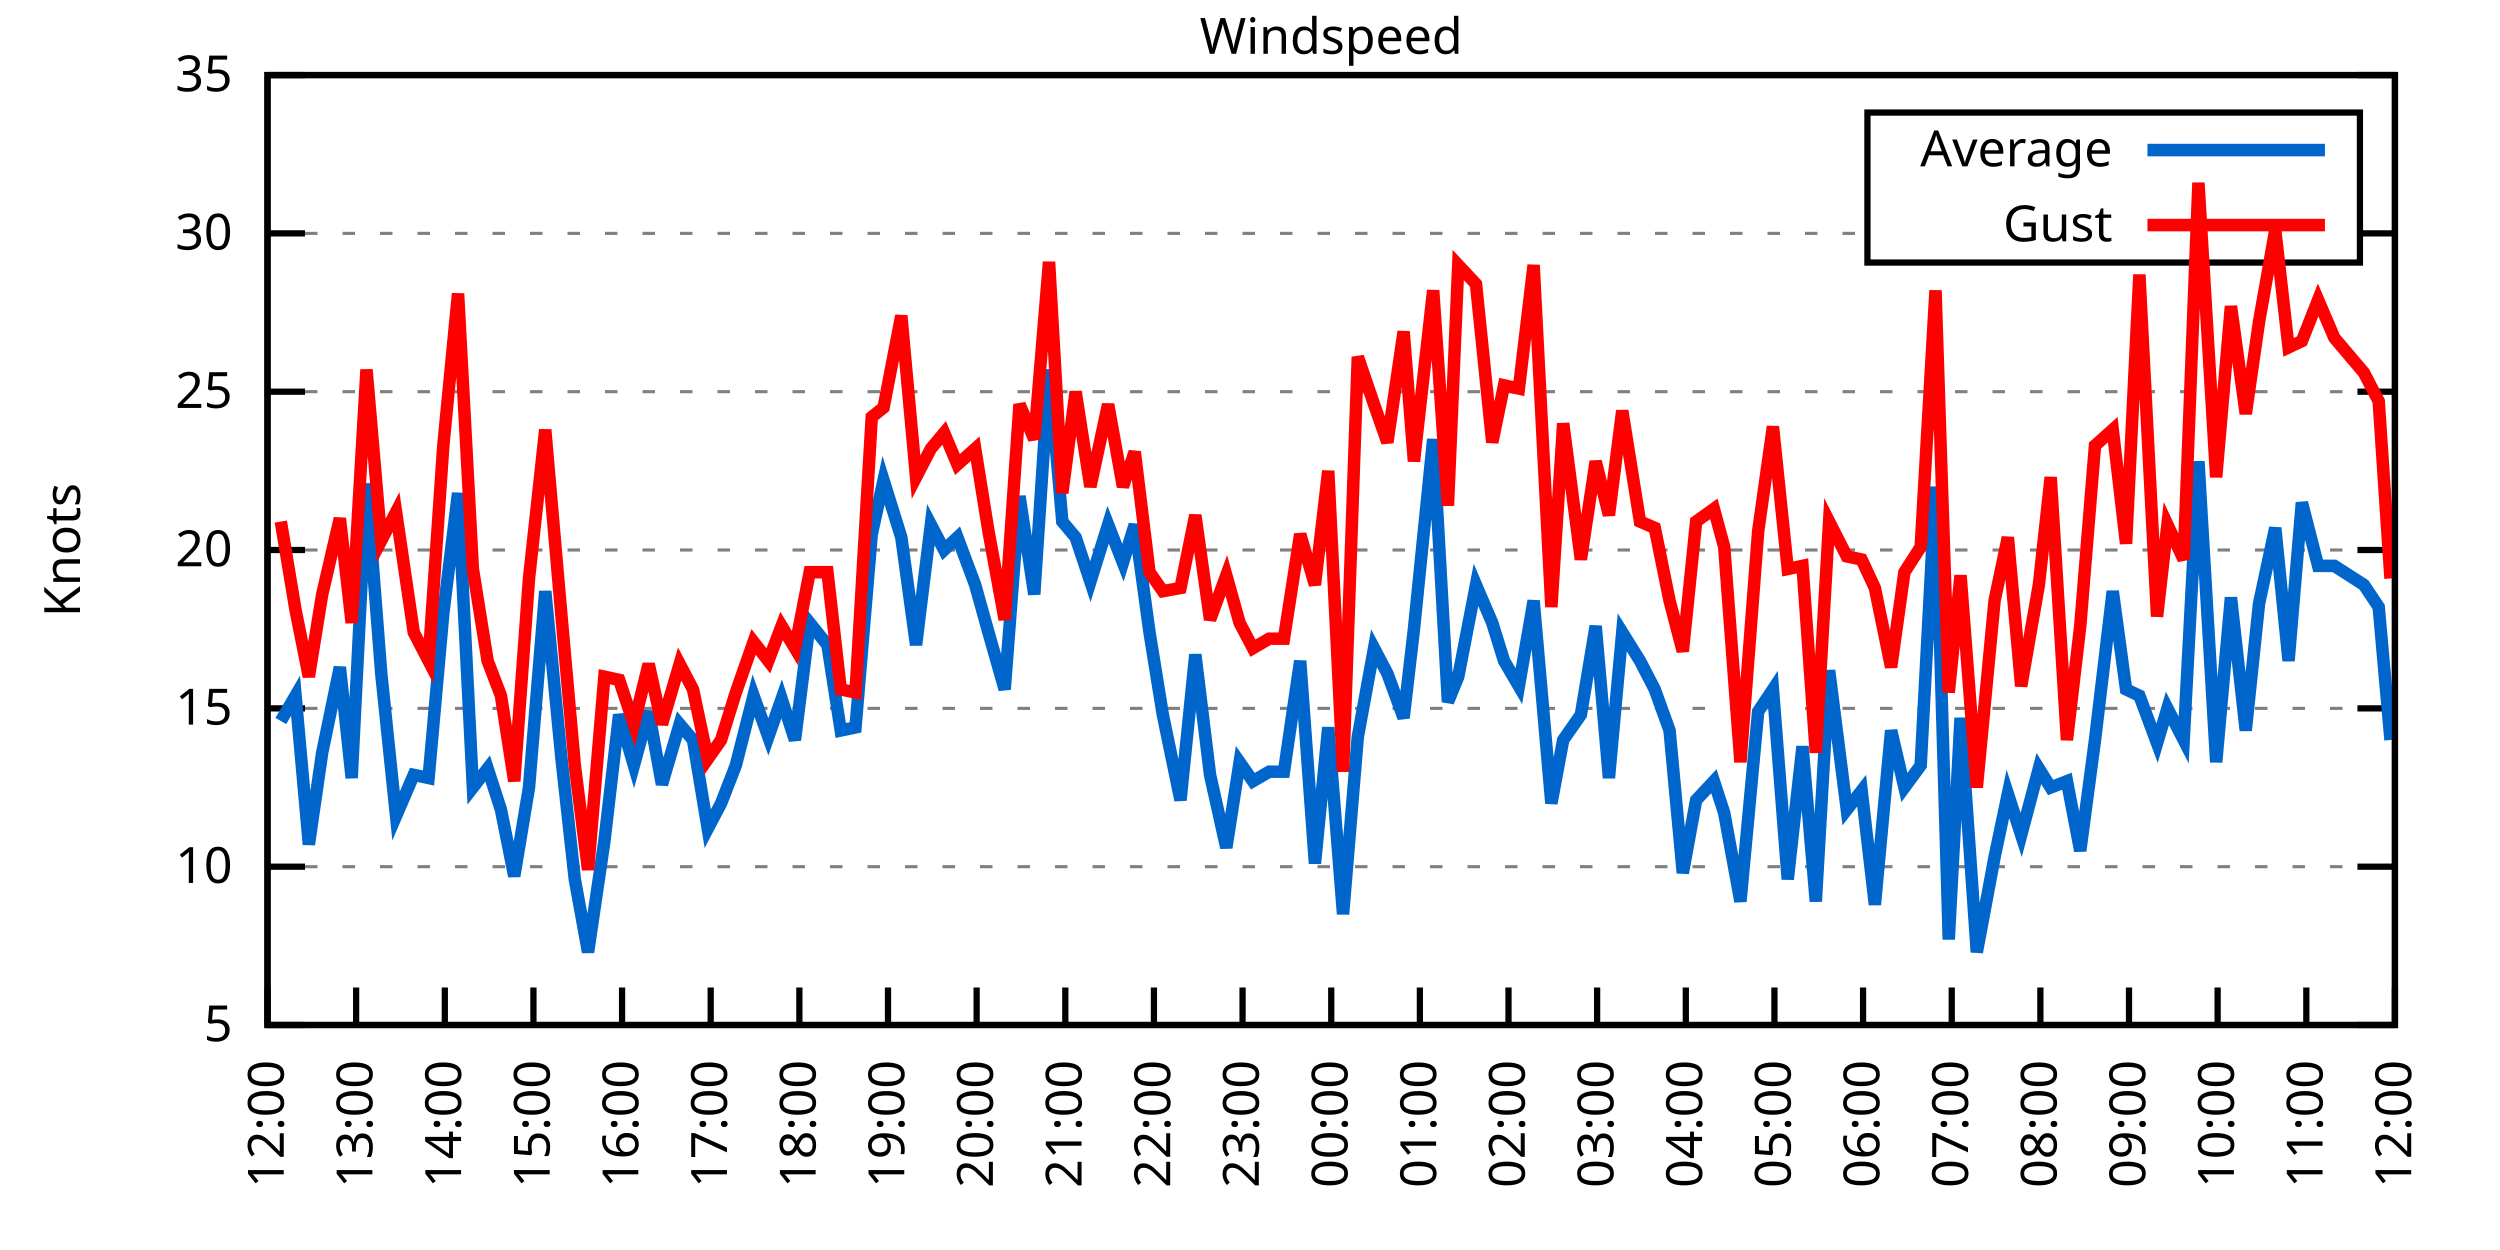
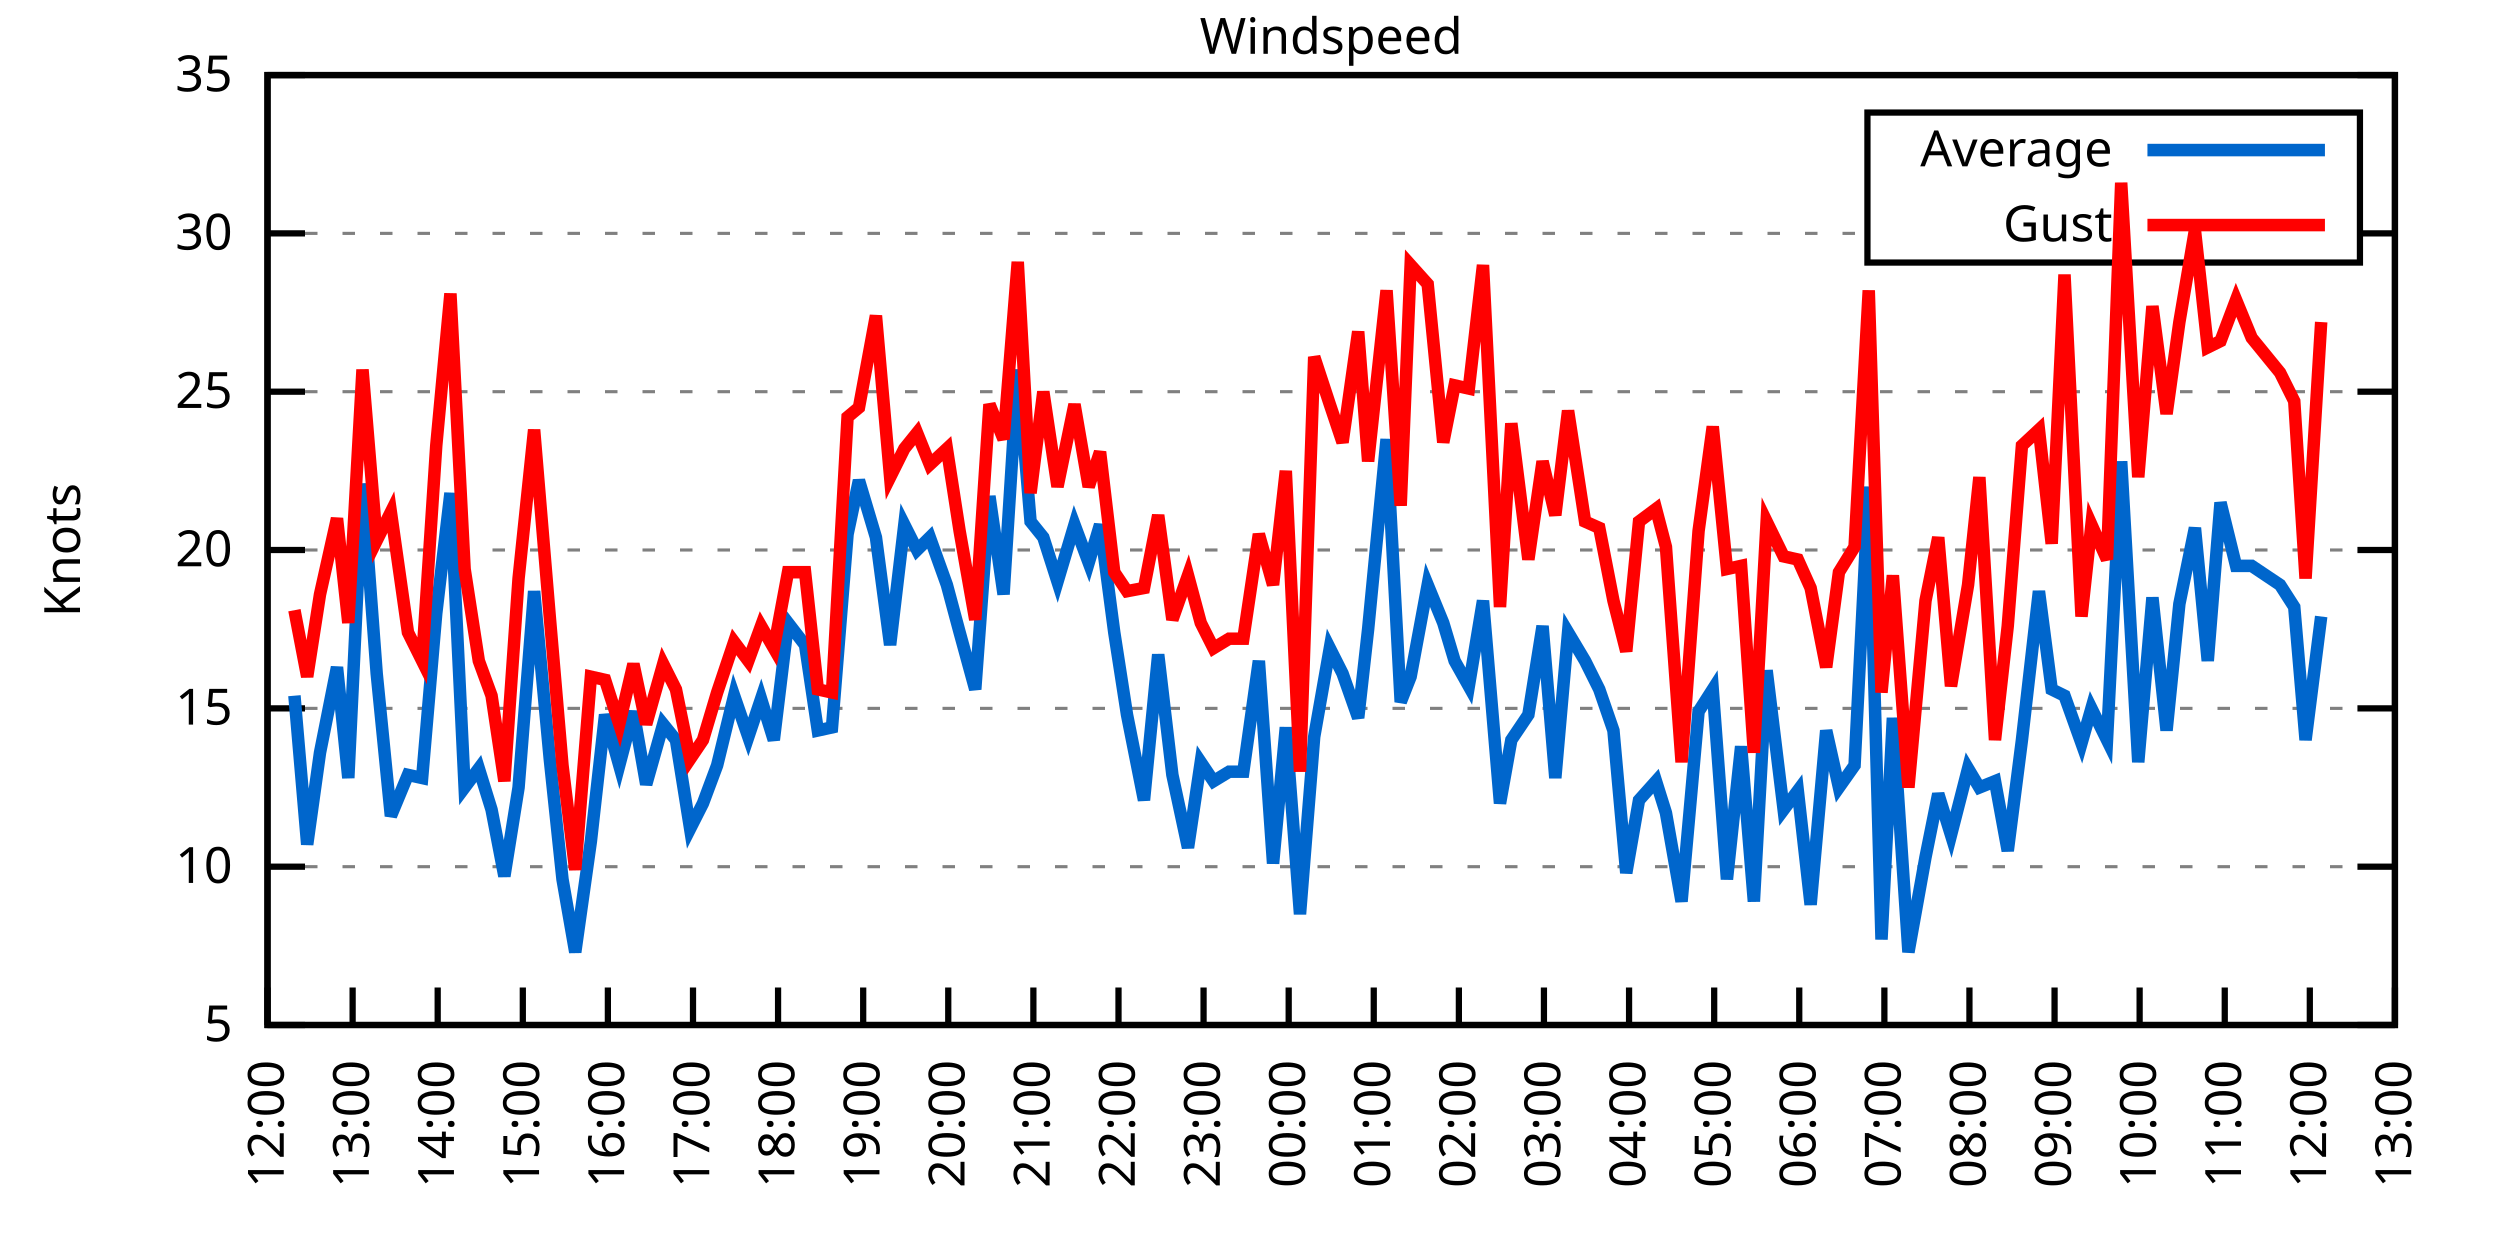
<svg xmlns="http://www.w3.org/2000/svg" xmlns:xlink="http://www.w3.org/1999/xlink" width="400" height="200" viewBox="0 0 400 200">
  <g id="gnuplot_canvas">
    <rect x="0" y="0" width="400" height="200" fill="none" />
    <defs>
      <circle id="gpDot" r="0.5" stroke-width="0.5" stroke="currentColor" />
      <path id="gpPt0" stroke-width="0.333" stroke="currentColor" d="M-1,0 h2 M0,-1 v2" />
      <path id="gpPt1" stroke-width="0.333" stroke="currentColor" d="M-1,-1 L1,1 M1,-1 L-1,1" />
      <path id="gpPt2" stroke-width="0.333" stroke="currentColor" d="M-1,0 L1,0 M0,-1 L0,1 M-1,-1 L1,1 M-1,1 L1,-1" />
      <rect id="gpPt3" stroke-width="0.333" stroke="currentColor" x="-1" y="-1" width="2" height="2" />
      <rect id="gpPt4" stroke-width="0.333" stroke="currentColor" fill="currentColor" x="-1" y="-1" width="2" height="2" />
      <circle id="gpPt5" stroke-width="0.333" stroke="currentColor" cx="0" cy="0" r="1" />
      <use xlink:href="#gpPt5" id="gpPt6" fill="currentColor" stroke="none" />
      <path id="gpPt7" stroke-width="0.333" stroke="currentColor" d="M0,-1.33 L-1.33,0.67 L1.33,0.67 z" />
      <use xlink:href="#gpPt7" id="gpPt8" fill="currentColor" stroke="none" />
      <use xlink:href="#gpPt7" id="gpPt9" stroke="currentColor" transform="rotate(180)" />
      <use xlink:href="#gpPt9" id="gpPt10" fill="currentColor" stroke="none" />
      <use xlink:href="#gpPt3" id="gpPt11" stroke="currentColor" transform="rotate(45)" />
      <use xlink:href="#gpPt11" id="gpPt12" fill="currentColor" stroke="none" />
      <path id="gpPt13" stroke-width="0.333" stroke="currentColor" d="M0,1.330 L1.265,0.411 L0.782,-1.067 L-0.782,-1.076 L-1.265,0.411 z" />
      <use xlink:href="#gpPt13" id="gpPt14" fill="currentColor" stroke="none" />
      <filter id="textbox" filterUnits="objectBoundingBox" x="0" y="0" height="1" width="1">
        <feFlood flood-color="white" flood-opacity="1" result="bgnd" />
        <feComposite in="SourceGraphic" in2="bgnd" operator="atop" />
      </filter>
      <filter id="greybox" filterUnits="objectBoundingBox" x="0" y="0" height="1" width="1">
        <feFlood flood-color="lightgrey" flood-opacity="1" result="grey" />
        <feComposite in="SourceGraphic" in2="grey" operator="atop" />
      </filter>
    </defs>
    <g fill="none" color="white" stroke="currentColor" stroke-width="1.00" stroke-linecap="butt" stroke-linejoin="miter">
</g>
    <g fill="none" color="black" stroke="currentColor" stroke-width="1.00" stroke-linecap="butt" stroke-linejoin="miter">
      <g stroke="none" shape-rendering="crispEdges">
        <polygon fill="rgb(255, 255, 255)" points="42.80,164.00 383.18,164.00 383.18,12.02 42.80,12.02 " />
      </g>
    </g>
    <g fill="none" color="black" stroke="currentColor" stroke-width="1.00" stroke-linecap="butt" stroke-linejoin="miter">
</g>
    <g fill="none" color="black" stroke="black" stroke-width="0.50" stroke-linecap="butt" stroke-linejoin="miter">
</g>
    <g fill="none" color="gray" stroke="currentColor" stroke-width="0.50" stroke-linecap="butt" stroke-linejoin="miter">
      <path stroke="gray" stroke-dasharray="2,4" class="gridline" d="M42.80,164.00 L383.19,164.00  " />
    </g>
    <g fill="none" color="gray" stroke="gray" stroke-width="1.00" stroke-linecap="butt" stroke-linejoin="miter">
</g>
    <g fill="none" color="black" stroke="currentColor" stroke-width="1.00" stroke-linecap="butt" stroke-linejoin="miter">
      <path stroke="black" d="M42.80,164.00 L48.80,164.00 M383.19,164.00 L377.19,164.00  " />
      <g transform="translate(37.20,166.60)" stroke="none" fill="black" font-family="Sans" font-size="8.00" text-anchor="end">
        <text>
          <tspan font-family="Sans"> 5</tspan>
        </text>
      </g>
    </g>
    <g fill="none" color="black" stroke="currentColor" stroke-width="1.00" stroke-linecap="butt" stroke-linejoin="miter">
</g>
    <g fill="none" color="black" stroke="black" stroke-width="0.50" stroke-linecap="butt" stroke-linejoin="miter">
</g>
    <g fill="none" color="gray" stroke="currentColor" stroke-width="0.50" stroke-linecap="butt" stroke-linejoin="miter">
      <path stroke="gray" stroke-dasharray="2,4" class="gridline" d="M42.80,138.67 L383.19,138.67  " />
    </g>
    <g fill="none" color="gray" stroke="gray" stroke-width="1.00" stroke-linecap="butt" stroke-linejoin="miter">
</g>
    <g fill="none" color="black" stroke="currentColor" stroke-width="1.00" stroke-linecap="butt" stroke-linejoin="miter">
      <path stroke="black" d="M42.80,138.67 L48.80,138.67 M383.19,138.67 L377.19,138.67  " />
      <g transform="translate(37.20,141.27)" stroke="none" fill="black" font-family="Sans" font-size="8.00" text-anchor="end">
        <text>
          <tspan font-family="Sans"> 10</tspan>
        </text>
      </g>
    </g>
    <g fill="none" color="black" stroke="currentColor" stroke-width="1.00" stroke-linecap="butt" stroke-linejoin="miter">
</g>
    <g fill="none" color="black" stroke="black" stroke-width="0.50" stroke-linecap="butt" stroke-linejoin="miter">
</g>
    <g fill="none" color="gray" stroke="currentColor" stroke-width="0.50" stroke-linecap="butt" stroke-linejoin="miter">
      <path stroke="gray" stroke-dasharray="2,4" class="gridline" d="M42.80,113.34 L383.19,113.34  " />
    </g>
    <g fill="none" color="gray" stroke="gray" stroke-width="1.00" stroke-linecap="butt" stroke-linejoin="miter">
</g>
    <g fill="none" color="black" stroke="currentColor" stroke-width="1.00" stroke-linecap="butt" stroke-linejoin="miter">
      <path stroke="black" d="M42.80,113.34 L48.80,113.34 M383.19,113.34 L377.19,113.34  " />
      <g transform="translate(37.20,115.94)" stroke="none" fill="black" font-family="Sans" font-size="8.00" text-anchor="end">
        <text>
          <tspan font-family="Sans"> 15</tspan>
        </text>
      </g>
    </g>
    <g fill="none" color="black" stroke="currentColor" stroke-width="1.00" stroke-linecap="butt" stroke-linejoin="miter">
</g>
    <g fill="none" color="black" stroke="black" stroke-width="0.50" stroke-linecap="butt" stroke-linejoin="miter">
</g>
    <g fill="none" color="gray" stroke="currentColor" stroke-width="0.50" stroke-linecap="butt" stroke-linejoin="miter">
      <path stroke="gray" stroke-dasharray="2,4" class="gridline" d="M42.80,88.00 L383.19,88.00  " />
    </g>
    <g fill="none" color="gray" stroke="gray" stroke-width="1.00" stroke-linecap="butt" stroke-linejoin="miter">
</g>
    <g fill="none" color="black" stroke="currentColor" stroke-width="1.00" stroke-linecap="butt" stroke-linejoin="miter">
      <path stroke="black" d="M42.80,88.00 L48.80,88.00 M383.19,88.00 L377.19,88.00  " />
      <g transform="translate(37.20,90.60)" stroke="none" fill="black" font-family="Sans" font-size="8.00" text-anchor="end">
        <text>
          <tspan font-family="Sans"> 20</tspan>
        </text>
      </g>
    </g>
    <g fill="none" color="black" stroke="currentColor" stroke-width="1.00" stroke-linecap="butt" stroke-linejoin="miter">
</g>
    <g fill="none" color="black" stroke="black" stroke-width="0.50" stroke-linecap="butt" stroke-linejoin="miter">
</g>
    <g fill="none" color="gray" stroke="currentColor" stroke-width="0.50" stroke-linecap="butt" stroke-linejoin="miter">
      <path stroke="gray" stroke-dasharray="2,4" class="gridline" d="M42.80,62.67 L383.19,62.67  " />
    </g>
    <g fill="none" color="gray" stroke="gray" stroke-width="1.00" stroke-linecap="butt" stroke-linejoin="miter">
</g>
    <g fill="none" color="black" stroke="currentColor" stroke-width="1.00" stroke-linecap="butt" stroke-linejoin="miter">
      <path stroke="black" d="M42.80,62.67 L48.80,62.67 M383.19,62.67 L377.19,62.67  " />
      <g transform="translate(37.20,65.27)" stroke="none" fill="black" font-family="Sans" font-size="8.00" text-anchor="end">
        <text>
          <tspan font-family="Sans"> 25</tspan>
        </text>
      </g>
    </g>
    <g fill="none" color="black" stroke="currentColor" stroke-width="1.00" stroke-linecap="butt" stroke-linejoin="miter">
</g>
    <g fill="none" color="black" stroke="black" stroke-width="0.50" stroke-linecap="butt" stroke-linejoin="miter">
</g>
    <g fill="none" color="gray" stroke="currentColor" stroke-width="0.50" stroke-linecap="butt" stroke-linejoin="miter">
      <path stroke="gray" stroke-dasharray="2,4" class="gridline" d="M42.80,37.34 L298.79,37.34 M377.59,37.34 L383.19,37.34  " />
    </g>
    <g fill="none" color="gray" stroke="gray" stroke-width="1.00" stroke-linecap="butt" stroke-linejoin="miter">
</g>
    <g fill="none" color="black" stroke="currentColor" stroke-width="1.00" stroke-linecap="butt" stroke-linejoin="miter">
      <path stroke="black" d="M42.80,37.34 L48.80,37.34 M383.19,37.34 L377.19,37.34  " />
      <g transform="translate(37.20,39.94)" stroke="none" fill="black" font-family="Sans" font-size="8.00" text-anchor="end">
        <text>
          <tspan font-family="Sans"> 30</tspan>
        </text>
      </g>
    </g>
    <g fill="none" color="black" stroke="currentColor" stroke-width="1.00" stroke-linecap="butt" stroke-linejoin="miter">
</g>
    <g fill="none" color="black" stroke="black" stroke-width="0.50" stroke-linecap="butt" stroke-linejoin="miter">
</g>
    <g fill="none" color="gray" stroke="currentColor" stroke-width="0.50" stroke-linecap="butt" stroke-linejoin="miter">
      <path stroke="gray" stroke-dasharray="2,4" class="gridline" d="M42.80,12.01 L383.19,12.01  " />
    </g>
    <g fill="none" color="gray" stroke="gray" stroke-width="1.00" stroke-linecap="butt" stroke-linejoin="miter">
</g>
    <g fill="none" color="black" stroke="currentColor" stroke-width="1.00" stroke-linecap="butt" stroke-linejoin="miter">
      <path stroke="black" d="M42.80,12.01 L48.80,12.01 M383.19,12.01 L377.19,12.01  " />
      <g transform="translate(37.20,14.61)" stroke="none" fill="black" font-family="Sans" font-size="8.00" text-anchor="end">
        <text>
          <tspan font-family="Sans"> 35</tspan>
        </text>
      </g>
    </g>
    <g fill="none" color="black" stroke="currentColor" stroke-width="1.00" stroke-linecap="butt" stroke-linejoin="miter">
      <path stroke="black" d="M42.80,164.00 L42.80,158.00  " />
      <g transform="translate(45.40,169.60) rotate(270.00)" stroke="none" fill="black" font-family="Sans" font-size="8.00" text-anchor="end">
        <text>
          <tspan font-family="Sans">12:00</tspan>
        </text>
      </g>
    </g>
    <g fill="none" color="black" stroke="currentColor" stroke-width="1.00" stroke-linecap="butt" stroke-linejoin="miter">
-       <path stroke="black" d="M56.98,164.00 L56.98,158.00  " />
-       <g transform="translate(59.58,169.60) rotate(270.00)" stroke="none" fill="black" font-family="Sans" font-size="8.00" text-anchor="end">
+       <path stroke="black" d="M56.42,164.00 L56.42,158.00  " />
+       <g transform="translate(59.02,169.60) rotate(270.00)" stroke="none" fill="black" font-family="Sans" font-size="8.00" text-anchor="end">
        <text>
          <tspan font-family="Sans">13:00</tspan>
        </text>
      </g>
    </g>
    <g fill="none" color="black" stroke="currentColor" stroke-width="1.00" stroke-linecap="butt" stroke-linejoin="miter">
-       <path stroke="black" d="M71.17,164.00 L71.17,158.00  " />
-       <g transform="translate(73.77,169.60) rotate(270.00)" stroke="none" fill="black" font-family="Sans" font-size="8.00" text-anchor="end">
+       <path stroke="black" d="M70.03,164.00 L70.03,158.00  " />
+       <g transform="translate(72.63,169.60) rotate(270.00)" stroke="none" fill="black" font-family="Sans" font-size="8.00" text-anchor="end">
        <text>
          <tspan font-family="Sans">14:00</tspan>
        </text>
      </g>
    </g>
    <g fill="none" color="black" stroke="currentColor" stroke-width="1.00" stroke-linecap="butt" stroke-linejoin="miter">
-       <path stroke="black" d="M85.35,164.00 L85.35,158.00  " />
-       <g transform="translate(87.95,169.60) rotate(270.00)" stroke="none" fill="black" font-family="Sans" font-size="8.00" text-anchor="end">
+       <path stroke="black" d="M83.65,164.00 L83.65,158.00  " />
+       <g transform="translate(86.25,169.60) rotate(270.00)" stroke="none" fill="black" font-family="Sans" font-size="8.00" text-anchor="end">
        <text>
          <tspan font-family="Sans">15:00</tspan>
        </text>
      </g>
    </g>
    <g fill="none" color="black" stroke="currentColor" stroke-width="1.00" stroke-linecap="butt" stroke-linejoin="miter">
-       <path stroke="black" d="M99.53,164.00 L99.53,158.00  " />
-       <g transform="translate(102.13,169.60) rotate(270.00)" stroke="none" fill="black" font-family="Sans" font-size="8.00" text-anchor="end">
+       <path stroke="black" d="M97.26,164.00 L97.26,158.00  " />
+       <g transform="translate(99.86,169.60) rotate(270.00)" stroke="none" fill="black" font-family="Sans" font-size="8.00" text-anchor="end">
        <text>
          <tspan font-family="Sans">16:00</tspan>
        </text>
      </g>
    </g>
    <g fill="none" color="black" stroke="currentColor" stroke-width="1.00" stroke-linecap="butt" stroke-linejoin="miter">
-       <path stroke="black" d="M113.71,164.00 L113.71,158.00  " />
-       <g transform="translate(116.31,169.60) rotate(270.00)" stroke="none" fill="black" font-family="Sans" font-size="8.00" text-anchor="end">
+       <path stroke="black" d="M110.88,164.00 L110.88,158.00  " />
+       <g transform="translate(113.48,169.60) rotate(270.00)" stroke="none" fill="black" font-family="Sans" font-size="8.00" text-anchor="end">
        <text>
          <tspan font-family="Sans">17:00</tspan>
        </text>
      </g>
    </g>
    <g fill="none" color="black" stroke="currentColor" stroke-width="1.00" stroke-linecap="butt" stroke-linejoin="miter">
-       <path stroke="black" d="M127.90,164.00 L127.90,158.00  " />
-       <g transform="translate(130.50,169.60) rotate(270.00)" stroke="none" fill="black" font-family="Sans" font-size="8.00" text-anchor="end">
+       <path stroke="black" d="M124.49,164.00 L124.49,158.00  " />
+       <g transform="translate(127.09,169.60) rotate(270.00)" stroke="none" fill="black" font-family="Sans" font-size="8.00" text-anchor="end">
        <text>
          <tspan font-family="Sans">18:00</tspan>
        </text>
      </g>
    </g>
    <g fill="none" color="black" stroke="currentColor" stroke-width="1.00" stroke-linecap="butt" stroke-linejoin="miter">
-       <path stroke="black" d="M142.08,164.00 L142.08,158.00  " />
-       <g transform="translate(144.68,169.60) rotate(270.00)" stroke="none" fill="black" font-family="Sans" font-size="8.00" text-anchor="end">
+       <path stroke="black" d="M138.11,164.00 L138.11,158.00  " />
+       <g transform="translate(140.71,169.60) rotate(270.00)" stroke="none" fill="black" font-family="Sans" font-size="8.00" text-anchor="end">
        <text>
          <tspan font-family="Sans">19:00</tspan>
        </text>
      </g>
    </g>
    <g fill="none" color="black" stroke="currentColor" stroke-width="1.00" stroke-linecap="butt" stroke-linejoin="miter">
-       <path stroke="black" d="M156.26,164.00 L156.26,158.00  " />
-       <g transform="translate(158.86,169.60) rotate(270.00)" stroke="none" fill="black" font-family="Sans" font-size="8.00" text-anchor="end">
+       <path stroke="black" d="M151.72,164.00 L151.72,158.00  " />
+       <g transform="translate(154.32,169.60) rotate(270.00)" stroke="none" fill="black" font-family="Sans" font-size="8.00" text-anchor="end">
        <text>
          <tspan font-family="Sans">20:00</tspan>
        </text>
      </g>
    </g>
    <g fill="none" color="black" stroke="currentColor" stroke-width="1.00" stroke-linecap="butt" stroke-linejoin="miter">
-       <path stroke="black" d="M170.45,164.00 L170.45,158.00  " />
-       <g transform="translate(173.05,169.60) rotate(270.00)" stroke="none" fill="black" font-family="Sans" font-size="8.00" text-anchor="end">
+       <path stroke="black" d="M165.34,164.00 L165.34,158.00  " />
+       <g transform="translate(167.94,169.60) rotate(270.00)" stroke="none" fill="black" font-family="Sans" font-size="8.00" text-anchor="end">
        <text>
          <tspan font-family="Sans">21:00</tspan>
        </text>
      </g>
    </g>
    <g fill="none" color="black" stroke="currentColor" stroke-width="1.00" stroke-linecap="butt" stroke-linejoin="miter">
-       <path stroke="black" d="M184.63,164.00 L184.63,158.00  " />
-       <g transform="translate(187.23,169.60) rotate(270.00)" stroke="none" fill="black" font-family="Sans" font-size="8.00" text-anchor="end">
+       <path stroke="black" d="M178.96,164.00 L178.96,158.00  " />
+       <g transform="translate(181.56,169.60) rotate(270.00)" stroke="none" fill="black" font-family="Sans" font-size="8.00" text-anchor="end">
        <text>
          <tspan font-family="Sans">22:00</tspan>
        </text>
      </g>
    </g>
    <g fill="none" color="black" stroke="currentColor" stroke-width="1.00" stroke-linecap="butt" stroke-linejoin="miter">
-       <path stroke="black" d="M198.81,164.00 L198.81,158.00  " />
-       <g transform="translate(201.41,169.60) rotate(270.00)" stroke="none" fill="black" font-family="Sans" font-size="8.00" text-anchor="end">
+       <path stroke="black" d="M192.57,164.00 L192.57,158.00  " />
+       <g transform="translate(195.17,169.60) rotate(270.00)" stroke="none" fill="black" font-family="Sans" font-size="8.00" text-anchor="end">
        <text>
          <tspan font-family="Sans">23:00</tspan>
        </text>
      </g>
    </g>
    <g fill="none" color="black" stroke="currentColor" stroke-width="1.00" stroke-linecap="butt" stroke-linejoin="miter">
-       <path stroke="black" d="M213.00,164.00 L213.00,158.00  " />
-       <g transform="translate(215.60,169.60) rotate(270.00)" stroke="none" fill="black" font-family="Sans" font-size="8.00" text-anchor="end">
+       <path stroke="black" d="M206.19,164.00 L206.19,158.00  " />
+       <g transform="translate(208.79,169.60) rotate(270.00)" stroke="none" fill="black" font-family="Sans" font-size="8.00" text-anchor="end">
        <text>
          <tspan font-family="Sans">00:00</tspan>
        </text>
      </g>
    </g>
    <g fill="none" color="black" stroke="currentColor" stroke-width="1.00" stroke-linecap="butt" stroke-linejoin="miter">
-       <path stroke="black" d="M227.18,164.00 L227.18,158.00  " />
-       <g transform="translate(229.78,169.60) rotate(270.00)" stroke="none" fill="black" font-family="Sans" font-size="8.00" text-anchor="end">
+       <path stroke="black" d="M219.80,164.00 L219.80,158.00  " />
+       <g transform="translate(222.40,169.60) rotate(270.00)" stroke="none" fill="black" font-family="Sans" font-size="8.00" text-anchor="end">
        <text>
          <tspan font-family="Sans">01:00</tspan>
        </text>
      </g>
    </g>
    <g fill="none" color="black" stroke="currentColor" stroke-width="1.00" stroke-linecap="butt" stroke-linejoin="miter">
-       <path stroke="black" d="M241.36,164.00 L241.36,158.00  " />
-       <g transform="translate(243.96,169.60) rotate(270.00)" stroke="none" fill="black" font-family="Sans" font-size="8.00" text-anchor="end">
+       <path stroke="black" d="M233.42,164.00 L233.42,158.00  " />
+       <g transform="translate(236.02,169.60) rotate(270.00)" stroke="none" fill="black" font-family="Sans" font-size="8.00" text-anchor="end">
        <text>
          <tspan font-family="Sans">02:00</tspan>
        </text>
      </g>
    </g>
    <g fill="none" color="black" stroke="currentColor" stroke-width="1.00" stroke-linecap="butt" stroke-linejoin="miter">
-       <path stroke="black" d="M255.54,164.00 L255.54,158.00  " />
-       <g transform="translate(258.14,169.60) rotate(270.00)" stroke="none" fill="black" font-family="Sans" font-size="8.00" text-anchor="end">
+       <path stroke="black" d="M247.03,164.00 L247.03,158.00  " />
+       <g transform="translate(249.63,169.60) rotate(270.00)" stroke="none" fill="black" font-family="Sans" font-size="8.00" text-anchor="end">
        <text>
          <tspan font-family="Sans">03:00</tspan>
        </text>
      </g>
    </g>
    <g fill="none" color="black" stroke="currentColor" stroke-width="1.00" stroke-linecap="butt" stroke-linejoin="miter">
-       <path stroke="black" d="M269.73,164.00 L269.73,158.00  " />
-       <g transform="translate(272.33,169.60) rotate(270.00)" stroke="none" fill="black" font-family="Sans" font-size="8.00" text-anchor="end">
+       <path stroke="black" d="M260.65,164.00 L260.65,158.00  " />
+       <g transform="translate(263.25,169.60) rotate(270.00)" stroke="none" fill="black" font-family="Sans" font-size="8.00" text-anchor="end">
        <text>
          <tspan font-family="Sans">04:00</tspan>
        </text>
      </g>
    </g>
    <g fill="none" color="black" stroke="currentColor" stroke-width="1.00" stroke-linecap="butt" stroke-linejoin="miter">
-       <path stroke="black" d="M283.91,164.00 L283.91,158.00  " />
-       <g transform="translate(286.51,169.60) rotate(270.00)" stroke="none" fill="black" font-family="Sans" font-size="8.00" text-anchor="end">
+       <path stroke="black" d="M274.27,164.00 L274.27,158.00  " />
+       <g transform="translate(276.87,169.60) rotate(270.00)" stroke="none" fill="black" font-family="Sans" font-size="8.00" text-anchor="end">
        <text>
          <tspan font-family="Sans">05:00</tspan>
        </text>
      </g>
    </g>
    <g fill="none" color="black" stroke="currentColor" stroke-width="1.00" stroke-linecap="butt" stroke-linejoin="miter">
-       <path stroke="black" d="M298.09,164.00 L298.09,158.00  " />
-       <g transform="translate(300.69,169.60) rotate(270.00)" stroke="none" fill="black" font-family="Sans" font-size="8.00" text-anchor="end">
+       <path stroke="black" d="M287.88,164.00 L287.88,158.00  " />
+       <g transform="translate(290.48,169.60) rotate(270.00)" stroke="none" fill="black" font-family="Sans" font-size="8.00" text-anchor="end">
        <text>
          <tspan font-family="Sans">06:00</tspan>
        </text>
      </g>
    </g>
    <g fill="none" color="black" stroke="currentColor" stroke-width="1.00" stroke-linecap="butt" stroke-linejoin="miter">
-       <path stroke="black" d="M312.28,164.00 L312.28,158.00  " />
-       <g transform="translate(314.88,169.60) rotate(270.00)" stroke="none" fill="black" font-family="Sans" font-size="8.00" text-anchor="end">
+       <path stroke="black" d="M301.50,164.00 L301.50,158.00  " />
+       <g transform="translate(304.10,169.60) rotate(270.00)" stroke="none" fill="black" font-family="Sans" font-size="8.00" text-anchor="end">
        <text>
          <tspan font-family="Sans">07:00</tspan>
        </text>
      </g>
    </g>
    <g fill="none" color="black" stroke="currentColor" stroke-width="1.00" stroke-linecap="butt" stroke-linejoin="miter">
-       <path stroke="black" d="M326.46,164.00 L326.46,158.00  " />
-       <g transform="translate(329.06,169.60) rotate(270.00)" stroke="none" fill="black" font-family="Sans" font-size="8.00" text-anchor="end">
+       <path stroke="black" d="M315.11,164.00 L315.11,158.00  " />
+       <g transform="translate(317.71,169.60) rotate(270.00)" stroke="none" fill="black" font-family="Sans" font-size="8.00" text-anchor="end">
        <text>
          <tspan font-family="Sans">08:00</tspan>
        </text>
      </g>
    </g>
    <g fill="none" color="black" stroke="currentColor" stroke-width="1.00" stroke-linecap="butt" stroke-linejoin="miter">
-       <path stroke="black" d="M340.64,164.00 L340.64,158.00  " />
-       <g transform="translate(343.24,169.60) rotate(270.00)" stroke="none" fill="black" font-family="Sans" font-size="8.00" text-anchor="end">
+       <path stroke="black" d="M328.73,164.00 L328.73,158.00  " />
+       <g transform="translate(331.33,169.60) rotate(270.00)" stroke="none" fill="black" font-family="Sans" font-size="8.00" text-anchor="end">
        <text>
          <tspan font-family="Sans">09:00</tspan>
        </text>
      </g>
    </g>
    <g fill="none" color="black" stroke="currentColor" stroke-width="1.00" stroke-linecap="butt" stroke-linejoin="miter">
-       <path stroke="black" d="M354.82,164.00 L354.82,158.00  " />
-       <g transform="translate(357.42,169.60) rotate(270.00)" stroke="none" fill="black" font-family="Sans" font-size="8.00" text-anchor="end">
+       <path stroke="black" d="M342.34,164.00 L342.34,158.00  " />
+       <g transform="translate(344.94,169.60) rotate(270.00)" stroke="none" fill="black" font-family="Sans" font-size="8.00" text-anchor="end">
        <text>
          <tspan font-family="Sans">10:00</tspan>
        </text>
      </g>
    </g>
    <g fill="none" color="black" stroke="currentColor" stroke-width="1.00" stroke-linecap="butt" stroke-linejoin="miter">
-       <path stroke="black" d="M369.01,164.00 L369.01,158.00  " />
-       <g transform="translate(371.61,169.60) rotate(270.00)" stroke="none" fill="black" font-family="Sans" font-size="8.00" text-anchor="end">
+       <path stroke="black" d="M355.96,164.00 L355.96,158.00  " />
+       <g transform="translate(358.56,169.60) rotate(270.00)" stroke="none" fill="black" font-family="Sans" font-size="8.00" text-anchor="end">
        <text>
          <tspan font-family="Sans">11:00</tspan>
+         </text>
+       </g>
+     </g>
+     <g fill="none" color="black" stroke="currentColor" stroke-width="1.00" stroke-linecap="butt" stroke-linejoin="miter">
+       <path stroke="black" d="M369.57,164.00 L369.57,158.00  " />
+       <g transform="translate(372.17,169.60) rotate(270.00)" stroke="none" fill="black" font-family="Sans" font-size="8.00" text-anchor="end">
+         <text>
+           <tspan font-family="Sans">12:00</tspan>
        </text>
      </g>
    </g>
    <g fill="none" color="black" stroke="currentColor" stroke-width="1.00" stroke-linecap="butt" stroke-linejoin="miter">
      <path stroke="black" d="M383.19,164.00 L383.19,158.00  " />
      <g transform="translate(385.79,169.60) rotate(270.00)" stroke="none" fill="black" font-family="Sans" font-size="8.00" text-anchor="end">
        <text>
-           <tspan font-family="Sans">12:00</tspan>
+           <tspan font-family="Sans">13:00</tspan>
        </text>
      </g>
    </g>
    <g fill="none" color="black" stroke="currentColor" stroke-width="1.00" stroke-linecap="butt" stroke-linejoin="miter">
</g>
    <g fill="none" color="black" stroke="currentColor" stroke-width="1.00" stroke-linecap="butt" stroke-linejoin="miter">
      <path stroke="black" d="M42.80,12.01 L42.80,164.00 L383.19,164.00 L383.19,12.01 L42.80,12.01 Z  " />
    </g>
    <g fill="none" color="black" stroke="currentColor" stroke-width="1.00" stroke-linecap="butt" stroke-linejoin="miter">
</g>
    <g fill="none" color="black" stroke="currentColor" stroke-width="1.00" stroke-linecap="butt" stroke-linejoin="miter">
      <path stroke="black" d="M298.79,42.01 L298.79,18.01 L377.59,18.01 L377.59,42.01 L298.79,42.01 Z  " />
    </g>
    <g id="Windspeed_plot_1">
      <g fill="none" color="white" stroke="black" stroke-width="2.00" stroke-linecap="butt" stroke-linejoin="miter">
</g>
      <g fill="none" color="black" stroke="currentColor" stroke-width="2.00" stroke-linecap="butt" stroke-linejoin="miter">
        <g transform="translate(337.99,26.61)" stroke="none" fill="black" font-family="Sans" font-size="8.00" text-anchor="end">
          <text>
            <tspan font-family="Sans">Average</tspan>
          </text>
        </g>
      </g>
      <g fill="none" color="black" stroke="currentColor" stroke-width="2.00" stroke-linecap="butt" stroke-linejoin="miter">
-         <path stroke="rgb(  0, 102, 204)" d="M343.59,24.01 L371.99,24.01 M44.93,115.36 L47.29,111.31 L49.42,135.12 L51.55,120.43 L54.38,106.75 L56.27,124.48   L58.64,77.37 L61.00,107.76 L63.37,130.56 L66.20,123.98 L68.57,124.48 L70.93,98.14 L73.29,78.89 L75.66,126.00   L78.02,122.96 L80.15,129.55 L82.28,140.19 L84.64,126.00 L87.24,94.59 L89.84,121.44 L91.97,140.69 L94.09,152.35   L96.70,134.62 L99.06,114.35 L101.42,122.46 L103.79,113.84 L105.91,125.50 L108.75,115.87 L110.88,118.40 L113.24,132.59   L115.37,128.54 L117.73,122.46 L120.57,111.31 L122.93,117.90 L125.06,111.82 L127.19,118.40 L129.55,99.66 L132.39,103.20   L134.52,116.88 L136.88,116.38 L139.48,85.47 L141.37,76.86 L144.21,85.98 L146.57,103.20 L148.94,83.95 L151.06,88.00   L153.19,85.98 L156.03,93.58 L158.15,101.18 L160.75,110.30 L163.12,79.39 L165.48,95.10 L167.85,59.13 L169.97,83.45   L172.10,85.98 L174.46,93.07 L177.30,83.95 L179.67,90.03 L181.56,83.95 L183.92,101.18 L186.05,114.35 L188.88,128.03   L191.25,104.72 L193.61,123.98 L196.21,135.63 L198.34,121.95 L200.47,124.99 L203.07,123.47 L205.43,123.47 L208.03,105.74   L210.39,138.16 L212.52,116.38 L214.89,146.27 L217.25,117.90 L219.85,103.71 L221.98,107.76 L224.58,114.86 L226.23,100.67   L229.31,70.27 L231.67,112.32 L233.32,108.27 L236.16,93.58 L238.76,99.66 L240.65,105.74 L243.02,109.79 L245.38,96.11   L248.22,128.54 L250.11,118.40 L252.94,114.35 L255.31,100.16 L257.43,124.48 L259.56,101.18 L262.40,105.74 L264.76,110.30   L267.13,116.88 L269.25,139.68 L271.38,128.03 L274.22,124.99 L275.87,130.06 L278.47,144.24 L281.31,113.84 L283.67,110.30   L286.04,140.69 L288.40,119.42 L290.53,144.24 L292.66,107.26 L295.49,129.55 L297.86,126.51 L299.98,144.75 L302.58,116.88   L304.71,126.00 L307.31,122.46 L309.68,77.87 L311.80,150.32 L313.69,114.86 L316.29,152.35 L319.13,137.15 L321.26,127.02   L323.39,133.60 L326.22,122.96 L328.11,126.00 L330.71,124.99 L332.84,136.14 L335.20,118.40 L338.04,94.59 L340.17,110.30   L342.30,111.31 L345.13,118.91 L346.79,113.34 L349.39,118.40 L351.75,73.82 L354.59,121.95 L356.95,95.60 L359.32,116.88   L361.44,96.62 L364.04,84.46 L366.17,105.74 L368.30,80.41 L370.90,90.54 L373.50,90.54 L378.23,93.58 L380.59,97.12   L382.48,118.40  " />
+         <path stroke="rgb(  0, 102, 204)" d="M343.59,24.01 L371.99,24.01 M47.11,111.31 L49.15,135.12 L51.20,120.43 L53.92,106.75 L55.73,124.48 L58.00,77.37   L60.27,107.76 L62.54,130.56 L65.27,123.98 L67.54,124.48 L69.80,98.14 L72.07,78.89 L74.34,126.00 L76.61,122.96   L78.65,129.55 L80.70,140.19 L82.97,126.00 L85.46,94.59 L87.96,121.44 L90.00,140.69 L92.04,152.35 L94.54,134.62   L96.81,114.35 L99.08,122.46 L101.35,113.84 L103.39,125.50 L106.11,115.87 L108.15,118.40 L110.42,132.59 L112.47,128.54   L114.74,122.46 L117.46,111.31 L119.73,117.90 L121.77,111.82 L123.81,118.40 L126.08,99.66 L128.81,103.20 L130.85,116.88   L133.12,116.38 L135.61,85.47 L137.43,76.86 L140.15,85.98 L142.42,103.20 L144.69,83.95 L146.73,88.00 L148.77,85.98   L151.50,93.58 L153.54,101.18 L156.04,110.30 L158.31,79.39 L160.57,95.10 L162.84,59.13 L164.89,83.45 L166.93,85.98   L169.20,93.07 L171.92,83.95 L174.19,90.03 L176.01,83.95 L178.28,101.18 L180.32,114.35 L183.04,128.03 L185.31,104.72   L187.58,123.98 L190.08,135.63 L192.12,121.95 L194.16,124.99 L196.66,123.47 L198.93,123.47 L201.42,105.74 L203.69,138.16   L205.73,116.38 L208.00,146.27 L210.27,117.90 L212.77,103.71 L214.81,107.76 L217.31,114.86 L218.90,100.67 L221.85,70.27   L224.11,112.32 L225.70,108.27 L228.43,93.58 L230.92,99.66 L232.74,105.74 L235.01,109.79 L237.28,96.11 L240.00,128.54   L241.81,118.40 L244.54,114.35 L246.81,100.16 L248.85,124.48 L250.89,101.18 L253.61,105.74 L255.88,110.30 L258.15,116.88   L260.20,139.68 L262.24,128.03 L264.96,124.99 L266.55,130.06 L269.05,144.24 L271.77,113.84 L274.04,110.30 L276.31,140.69   L278.58,119.42 L280.62,144.24 L282.66,107.26 L285.38,129.55 L287.65,126.51 L289.70,144.75 L292.19,116.88 L294.23,126.00   L296.73,122.46 L299.00,77.87 L301.04,150.32 L302.86,114.86 L305.35,152.35 L308.08,137.15 L310.12,127.02 L312.16,133.60   L314.89,122.96 L316.70,126.00 L319.20,124.99 L321.24,136.14 L323.51,118.40 L326.23,94.59 L328.27,110.30 L330.32,111.31   L333.04,118.91 L334.63,113.34 L337.12,118.40 L339.39,73.82 L342.12,121.95 L344.39,95.60 L346.65,116.88 L348.70,96.62   L351.19,84.46 L353.24,105.74 L355.28,80.41 L357.77,90.54 L360.27,90.54 L364.81,93.58 L367.08,97.12 L368.89,118.40   L371.39,98.64  " />
      </g>
    </g>
    <g id="Windspeed_plot_2">
      <g fill="none" color="black" stroke="currentColor" stroke-width="2.00" stroke-linecap="butt" stroke-linejoin="miter">
        <g transform="translate(337.99,38.61)" stroke="none" fill="black" font-family="Sans" font-size="8.00" text-anchor="end">
          <text>
            <tspan font-family="Sans">Gust</tspan>
          </text>
        </g>
      </g>
      <g fill="none" color="black" stroke="currentColor" stroke-width="2.00" stroke-linecap="butt" stroke-linejoin="miter">
-         <path stroke="rgb(255,   0,   0)" d="M343.59,36.01 L371.99,36.01 M44.93,83.45 L47.29,97.63 L49.42,108.27 L51.55,95.10 L54.38,82.94 L56.27,99.66   L58.64,59.13 L61.00,86.49 L63.37,81.93 L66.20,101.18 L68.57,105.74 L70.93,71.29 L73.29,46.97 L75.66,91.04   L78.02,105.74 L80.15,111.31 L82.28,124.99 L84.64,92.56 L87.24,68.75 L89.84,98.64 L91.97,122.46 L94.09,139.17   L96.70,108.27 L99.06,108.78 L101.42,115.87 L103.79,106.24 L105.91,115.87 L108.75,106.24 L110.88,110.30 L113.24,121.44   L115.37,118.40 L117.73,110.80 L120.57,102.70 L122.93,105.74 L125.06,100.16 L127.19,103.71 L129.55,91.55 L132.39,91.55   L134.52,110.30 L136.88,110.80 L139.48,66.73 L141.37,65.21 L144.21,50.51 L146.57,76.35 L148.94,71.79 L151.06,69.26   L153.19,74.33 L156.03,71.79 L158.15,84.97 L160.75,99.15 L163.12,64.70 L165.48,70.27 L167.85,41.90 L169.97,78.89   L172.10,62.67 L174.46,77.87 L177.30,64.70 L179.67,77.87 L181.56,72.30 L183.92,91.55 L186.05,94.59 L188.88,94.08   L191.25,82.43 L193.61,99.15 L196.21,92.06 L198.34,99.66 L200.47,103.71 L203.07,102.19 L205.43,102.19 L208.03,85.47   L210.39,93.58 L212.52,75.34 L214.89,123.47 L217.25,57.10 L219.85,64.70 L221.98,70.78 L224.58,53.05 L226.23,73.82   L229.31,46.46 L231.67,80.91 L233.32,42.41 L236.16,45.45 L238.76,70.78 L240.65,61.66 L243.02,62.17 L245.38,42.41   L248.22,97.12 L250.11,67.74 L252.94,89.52 L255.31,73.82 L257.43,82.43 L259.56,65.71 L262.40,83.45 L264.76,84.46   L267.13,96.11 L269.25,104.22 L271.38,83.45 L274.22,81.42 L275.87,87.50 L278.47,121.95 L281.31,84.97 L283.67,68.25   L286.04,91.04 L288.40,90.54 L290.53,120.43 L292.66,83.45 L295.49,89.02 L297.86,89.52 L299.98,94.08 L302.58,106.75   L304.71,91.55 L307.31,87.50 L309.68,46.46 L311.80,110.80 L313.69,92.06 L316.29,126.00 L319.13,96.11 L321.26,85.98   L323.39,109.79 L326.22,93.58 L328.11,76.35 L330.71,118.40 L332.84,100.16 L335.20,71.29 L338.04,68.75 L340.17,86.99   L342.30,43.93 L345.13,98.64 L346.79,83.95 L349.39,89.52 L351.75,29.24 L354.59,76.35 L356.95,48.99 L359.32,66.22   L361.44,51.53 L364.04,36.84 L366.17,55.58 L368.30,54.57 L370.90,47.98 L373.50,54.06 L378.23,59.63 L380.59,64.19   L382.48,92.56  " />
+         <path stroke="rgb(255,   0,   0)" d="M343.59,36.01 L371.99,36.01 M47.11,97.63 L49.15,108.27 L51.20,95.10 L53.92,82.94 L55.73,99.66 L58.00,59.13   L60.27,86.49 L62.54,81.93 L65.27,101.18 L67.54,105.74 L69.80,71.29 L72.07,46.97 L74.34,91.04 L76.61,105.74   L78.65,111.31 L80.70,124.99 L82.97,92.56 L85.46,68.75 L87.96,98.64 L90.00,122.46 L92.04,139.17 L94.54,108.27   L96.81,108.78 L99.08,115.87 L101.35,106.24 L103.39,115.87 L106.11,106.24 L108.15,110.30 L110.42,121.44 L112.47,118.40   L114.74,110.80 L117.46,102.70 L119.73,105.74 L121.77,100.16 L123.81,103.71 L126.08,91.55 L128.81,91.55 L130.85,110.30   L133.12,110.80 L135.61,66.73 L137.43,65.21 L140.15,50.51 L142.42,76.35 L144.69,71.79 L146.73,69.26 L148.77,74.33   L151.50,71.79 L153.54,84.97 L156.04,99.15 L158.31,64.70 L160.57,70.27 L162.84,41.90 L164.89,78.89 L166.93,62.67   L169.20,77.87 L171.92,64.70 L174.19,77.87 L176.01,72.30 L178.28,91.55 L180.32,94.59 L183.04,94.08 L185.31,82.43   L187.58,99.15 L190.08,92.06 L192.12,99.66 L194.16,103.71 L196.66,102.19 L198.93,102.19 L201.42,85.47 L203.69,93.58   L205.73,75.34 L208.00,123.47 L210.27,57.10 L212.77,64.70 L214.81,70.78 L217.31,53.05 L218.90,73.82 L221.85,46.46   L224.11,80.91 L225.70,42.41 L228.43,45.45 L230.92,70.78 L232.74,61.66 L235.01,62.17 L237.28,42.41 L240.00,97.12   L241.81,67.74 L244.54,89.52 L246.81,73.82 L248.85,82.43 L250.89,65.71 L253.61,83.45 L255.88,84.46 L258.15,96.11   L260.20,104.22 L262.24,83.45 L264.96,81.42 L266.55,87.50 L269.05,121.95 L271.77,84.97 L274.04,68.25 L276.31,91.04   L278.58,90.54 L280.62,120.43 L282.66,83.45 L285.38,89.02 L287.65,89.52 L289.70,94.08 L292.19,106.75 L294.23,91.55   L296.73,87.50 L299.00,46.46 L301.04,110.80 L302.86,92.06 L305.35,126.00 L308.08,96.11 L310.12,85.98 L312.16,109.79   L314.89,93.58 L316.70,76.35 L319.20,118.40 L321.24,100.16 L323.51,71.29 L326.23,68.75 L328.27,86.99 L330.32,43.93   L333.04,98.64 L334.63,83.95 L337.12,89.52 L339.39,29.24 L342.12,76.35 L344.39,48.99 L346.65,66.22 L348.70,51.53   L351.19,36.84 L353.24,55.58 L355.28,54.57 L357.77,47.98 L360.27,54.06 L364.81,59.63 L367.08,64.19 L368.89,92.56   L371.39,51.53  " />
      </g>
    </g>
    <g fill="none" color="black" stroke="currentColor" stroke-width="2.00" stroke-linecap="butt" stroke-linejoin="miter">
</g>
    <g fill="none" color="black" stroke="black" stroke-width="1.00" stroke-linecap="butt" stroke-linejoin="miter">
</g>
    <g fill="none" color="black" stroke="currentColor" stroke-width="1.00" stroke-linecap="butt" stroke-linejoin="miter">
      <path stroke="black" d="M42.80,12.01 L42.80,164.00 L383.19,164.00 L383.19,12.01 L42.80,12.01 Z  " />
      <g transform="translate(12.80,88.01) rotate(270.00)" stroke="none" fill="black" font-family="Sans" font-size="8.00" text-anchor="middle">
        <text>
          <tspan font-family="Sans">Knots</tspan>
        </text>
      </g>
    </g>
    <g fill="none" color="black" stroke="currentColor" stroke-width="1.00" stroke-linecap="butt" stroke-linejoin="miter">
</g>
    <g fill="none" color="black" stroke="currentColor" stroke-width="1.00" stroke-linecap="butt" stroke-linejoin="miter">
      <g transform="translate(212.99,8.61)" stroke="none" fill="black" font-family="Sans" font-size="8.00" text-anchor="middle">
        <text>
          <tspan font-family="Sans">Windspeed</tspan>
        </text>
      </g>
    </g>
    <g fill="none" color="black" stroke="currentColor" stroke-width="1.00" stroke-linecap="butt" stroke-linejoin="miter">
</g>
  </g>
</svg>
